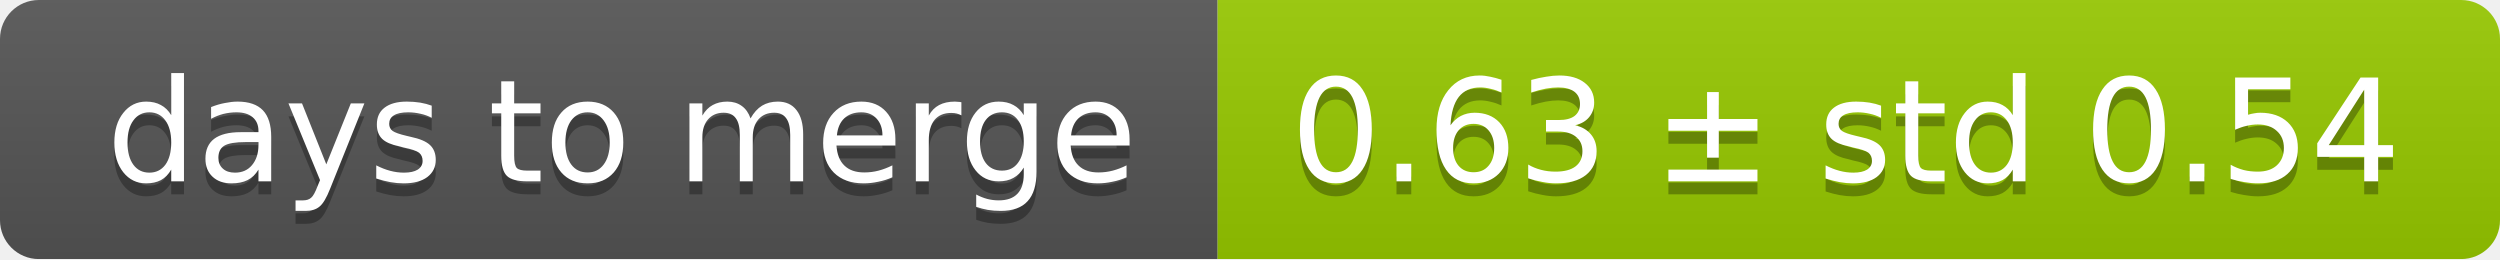
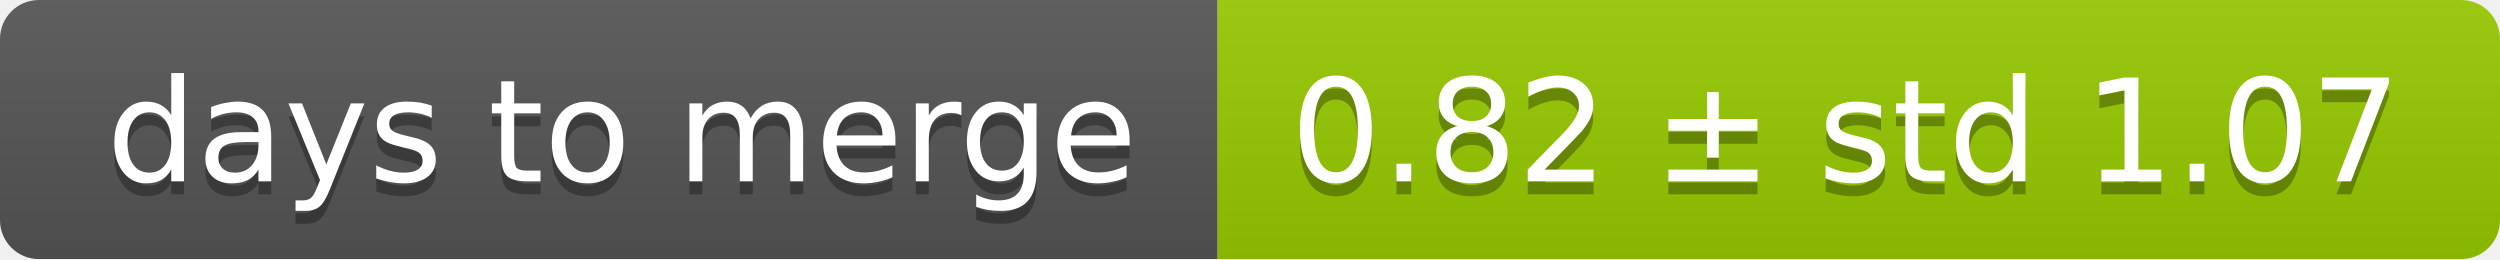
<svg xmlns="http://www.w3.org/2000/svg" width="193" height="20">
  <linearGradient id="smooth" x2="0" y2="100%">
    <stop offset="0" stop-color="#bbb" stop-opacity=".1" />
    <stop offset="1" stop-opacity=".1" />
  </linearGradient>
  <mask id="round">
    <rect width="193" height="20" rx="3" fill="#fff" />
  </mask>
  <g mask="url(#round)">
    <rect width="94" height="20" fill="#555" />
    <rect x="94" width="99" height="20" fill="#97ca00" />
    <rect width="193" height="20" fill="url(#smooth)" />
  </g>
  <g fill="#fff" text-anchor="middle" font-family="DejaVu Sans,Verdana,Geneva,sans-serif" font-size="11">
    <text x="48" y="15" fill="#010101" fill-opacity=".3">days to merge</text>
    <text x="48" y="14">days to merge</text>
-     <text x="142.5" y="15" fill="#010101" fill-opacity=".3">0.63 ± std 0.54</text>
-     <text x="142.5" y="14">0.63 ± std 0.54</text>
+     <text x="142.5" y="15" fill="#010101" fill-opacity=".3">0.82 ± std 1.07</text>
+     <text x="142.5" y="14">0.82 ± std 1.07</text>
  </g>
</svg>
